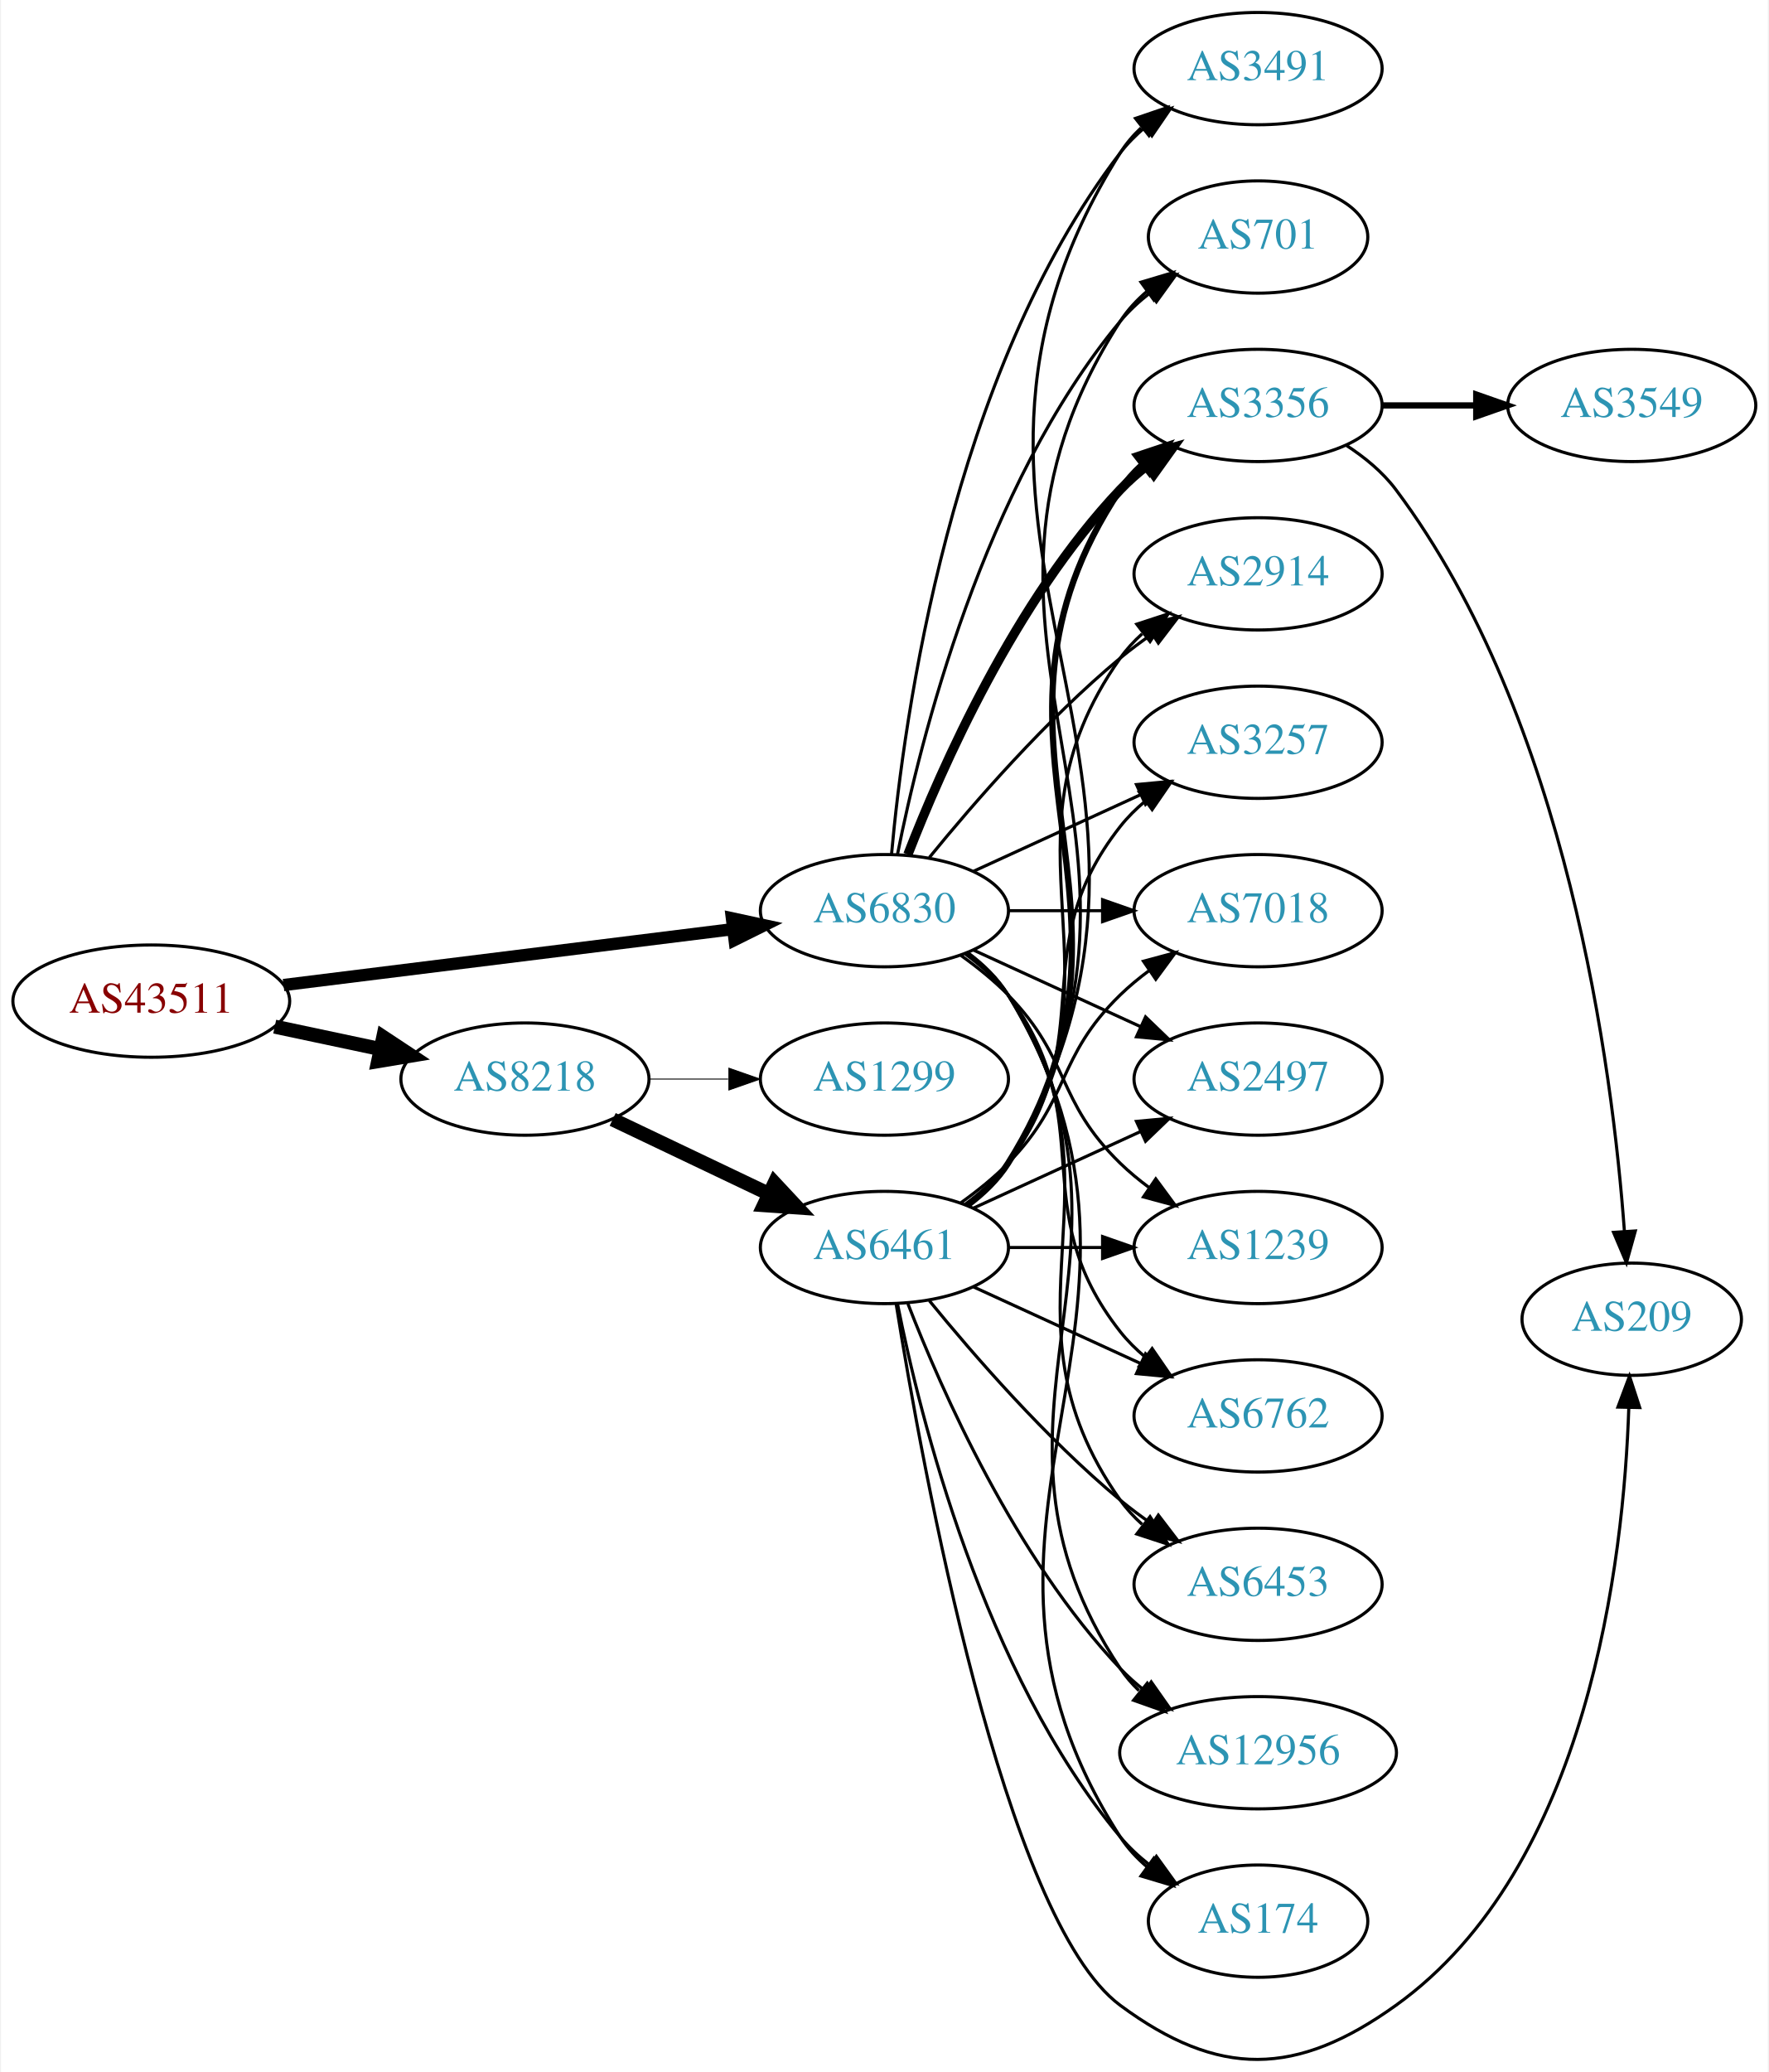
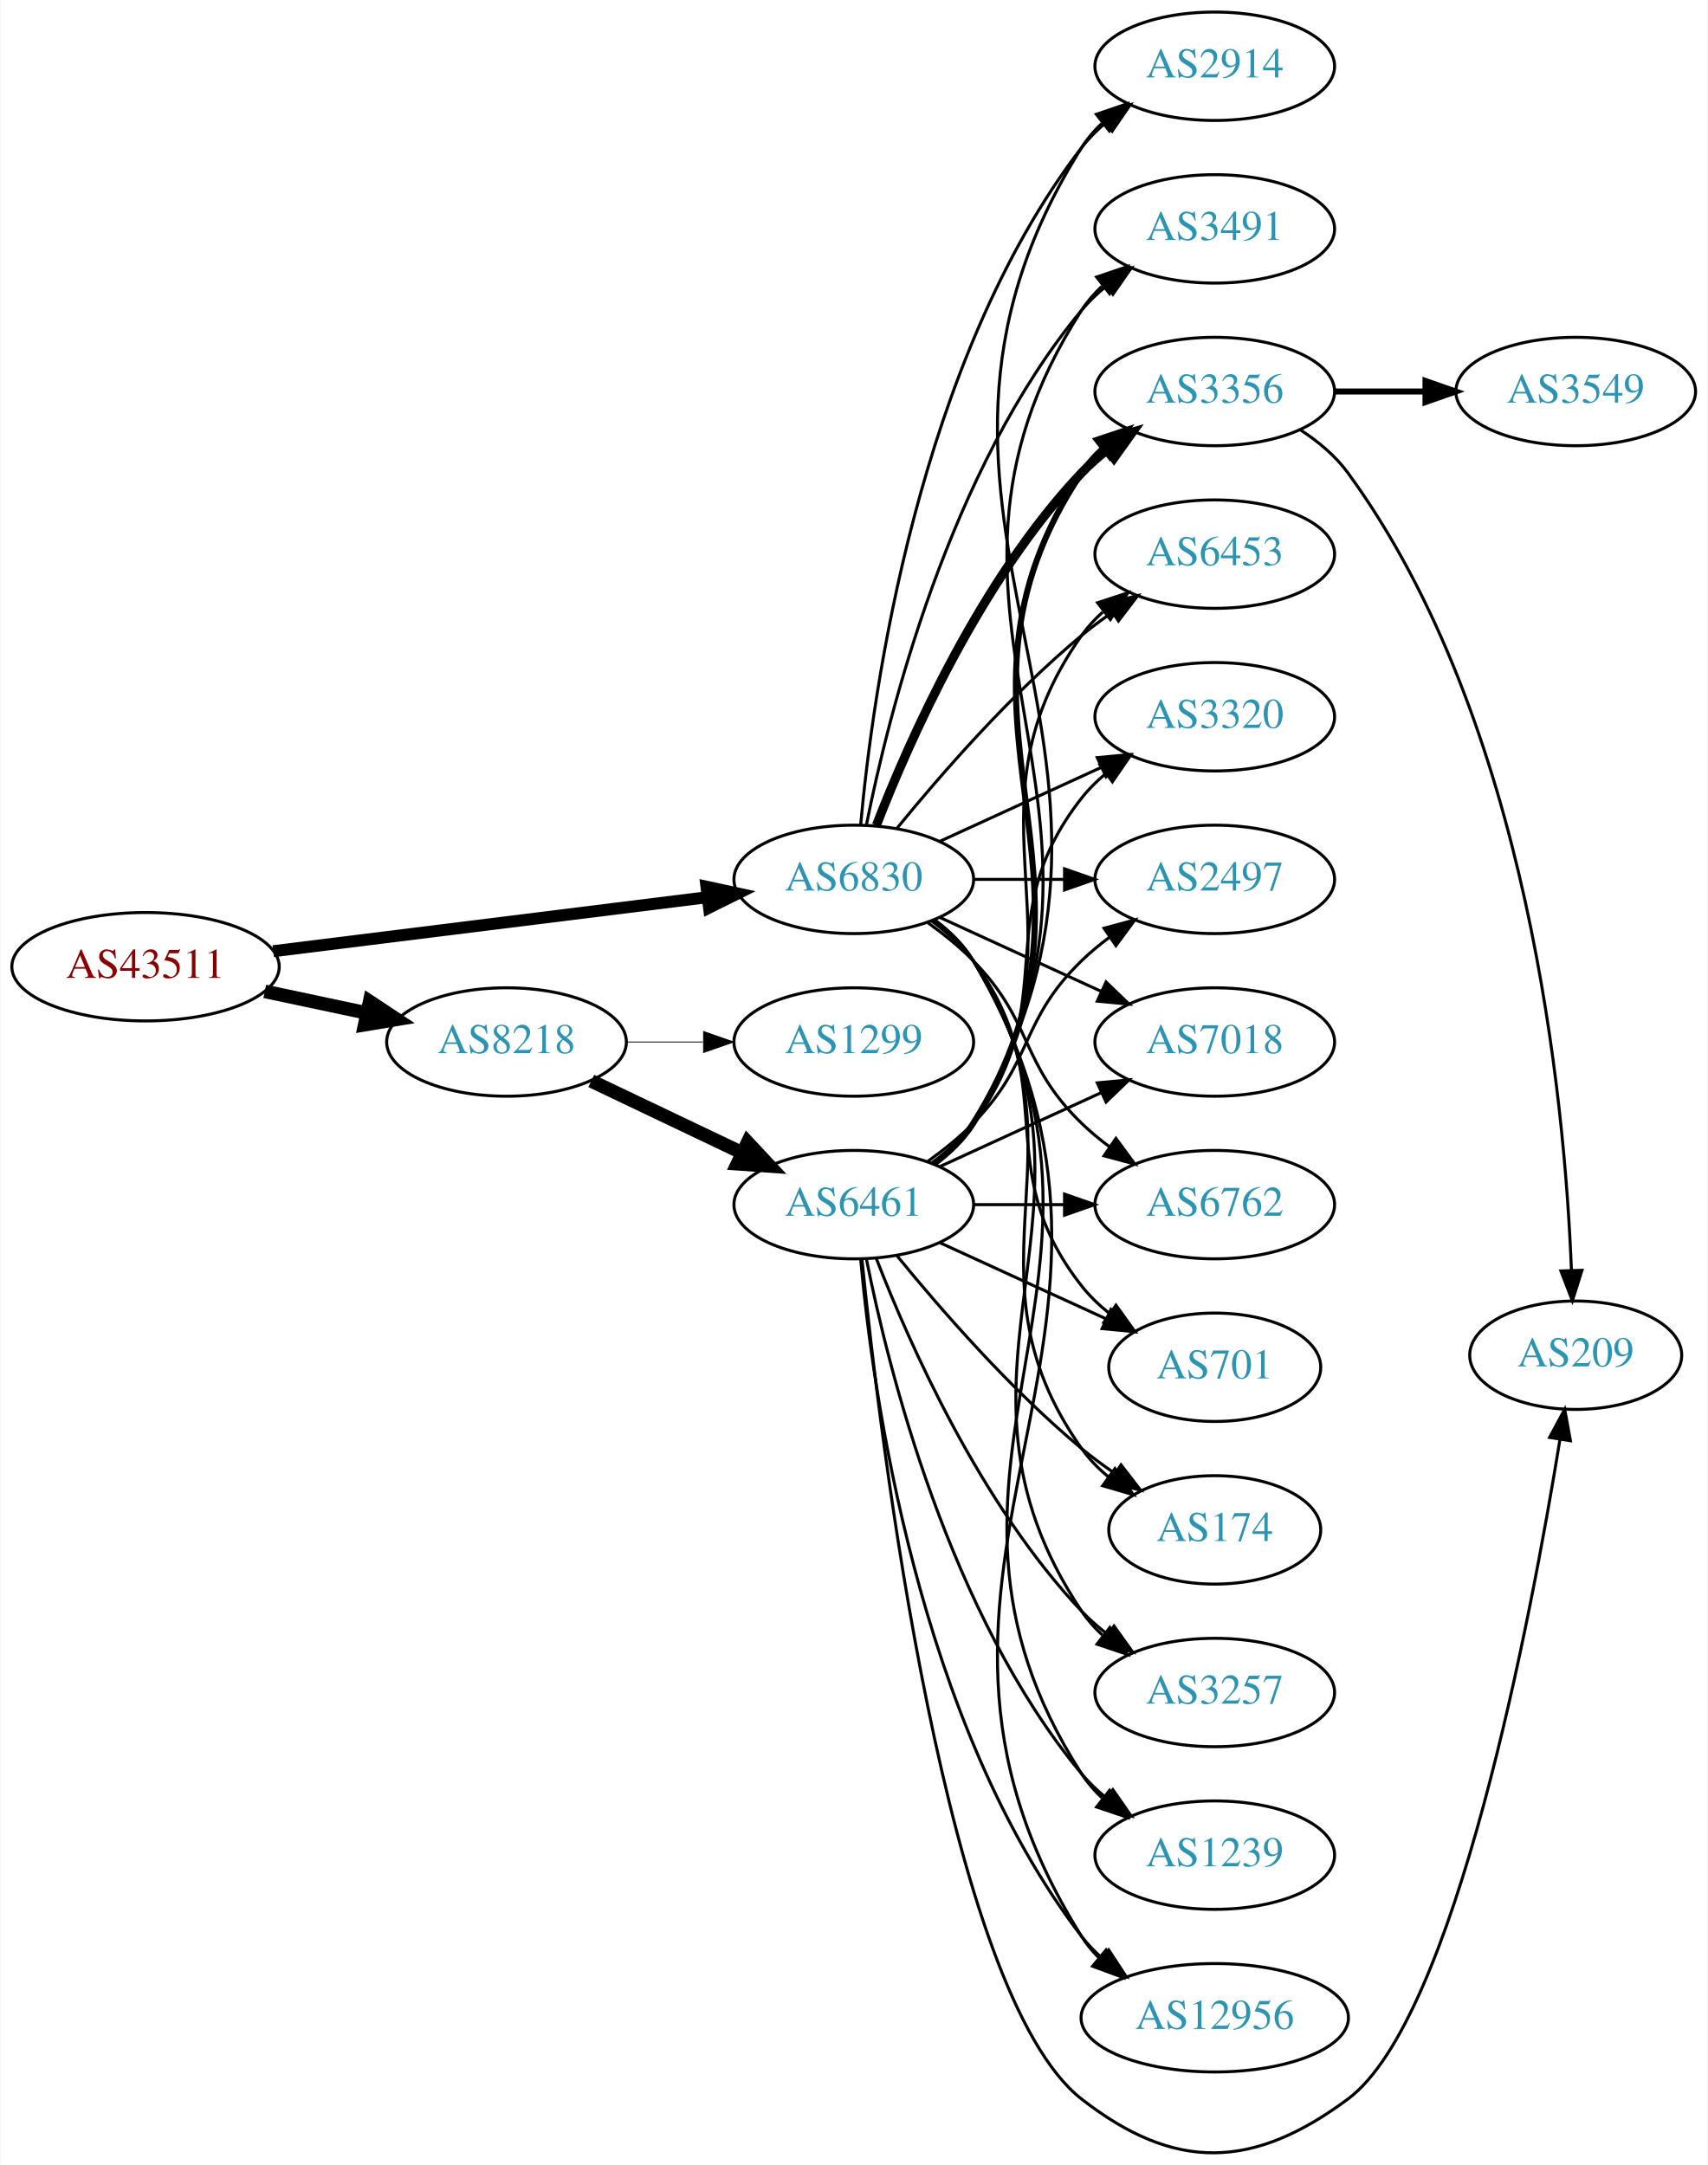
- <svg xmlns="http://www.w3.org/2000/svg" xmlns:xlink="http://www.w3.org/1999/xlink" width="567pt" height="664pt" viewBox="0.00 0.00 566.66 664.37">
-   <g id="graph0" class="graph" transform="scale(1 1) rotate(0) translate(4 660.366)">
-     <polygon fill="white" stroke="none" points="-4,4 -4,-660.366 562.663,-660.366 562.663,4 -4,4" />
+ <svg xmlns="http://www.w3.org/2000/svg" xmlns:xlink="http://www.w3.org/1999/xlink" width="567pt" height="719pt" viewBox="0.00 0.00 566.66 718.89">
+   <g id="graph0" class="graph" transform="scale(1 1) rotate(0) translate(4 714.887)">
+     <polygon fill="white" stroke="none" points="-4,4 -4,-714.887 562.663,-714.887 562.663,4 -4,4" />
    <g id="node1" class="node">
      <g id="a_node1">
        <a xlink:href="/asn/43511" xlink:title="AS43511 ~ EMARSYS eMarketing Systems AG [AT]">
-           <ellipse fill="#ffffff" stroke="black" cx="44.196" cy="-339.366" rx="44.393" ry="18" />
-           <text text-anchor="middle" x="44.196" y="-335.666" font-family="Times,serif" font-size="14.00" fill="#880000">AS43511</text>
+           <ellipse fill="#ffffff" stroke="black" cx="44.196" cy="-393.887" rx="44.393" ry="18" />
+           <text text-anchor="middle" x="44.196" y="-390.187" font-family="Times,serif" font-size="14.00" fill="#880000">AS43511</text>
        </a>
      </g>
    </g>
    <g id="node2" class="node">
      <g id="a_node2">
        <a xlink:href="/asn/6830" xlink:title="AS6830 ~ LGI-UPC [AT]">
-           <ellipse fill="#ffffff" stroke="black" cx="279.332" cy="-368.366" rx="39.794" ry="18" />
-           <text text-anchor="middle" x="279.332" y="-364.666" font-family="Times,serif" font-size="14.00" fill="#2c94b3">AS6830</text>
+           <ellipse fill="#ffffff" stroke="black" cx="279.332" cy="-422.887" rx="39.794" ry="18" />
+           <text text-anchor="middle" x="279.332" y="-419.187" font-family="Times,serif" font-size="14.00" fill="#2c94b3">AS6830</text>
        </a>
      </g>
    </g>
    <g id="edge1" class="edge">
-       <path fill="none" stroke="black" stroke-width="3.938" d="M86.607,-344.517C126.981,-349.539 188.325,-357.17 230.7,-362.441" />
-       <polygon fill="black" stroke="black" stroke-width="3.938" points="230.417,-365.933 240.772,-363.694 231.281,-358.986 230.417,-365.933" />
+       <path fill="none" stroke="black" stroke-width="3.971" d="M86.607,-399.038C126.981,-404.061 188.325,-411.691 230.7,-416.962" />
+       <polygon fill="black" stroke="black" stroke-width="3.971" points="230.417,-420.454 240.772,-418.215 231.281,-413.507 230.417,-420.454" />
    </g>
    <g id="node3" class="node">
      <g id="a_node3">
        <a xlink:href="/asn/8218" xlink:title="AS8218 ~ legacy Neotelecoms [FR]">
-           <ellipse fill="#ffffff" stroke="black" cx="164.039" cy="-314.366" rx="39.794" ry="18" />
-           <text text-anchor="middle" x="164.039" y="-310.666" font-family="Times,serif" font-size="14.00" fill="#2c94b3">AS8218</text>
+           <ellipse fill="#ffffff" stroke="black" cx="164.039" cy="-368.887" rx="39.794" ry="18" />
+           <text text-anchor="middle" x="164.039" y="-365.187" font-family="Times,serif" font-size="14.00" fill="#2c94b3">AS8218</text>
        </a>
      </g>
    </g>
    <g id="edge2" class="edge">
-       <path fill="none" stroke="black" stroke-width="4.5" d="M83.782,-331.18C94.575,-328.89 106.404,-326.381 117.556,-324.015" />
-       <polygon fill="black" stroke="black" stroke-width="4.5" points="118.592,-327.82 127.557,-321.893 116.958,-320.117 118.592,-327.82" />
+       <path fill="none" stroke="black" stroke-width="4.5" d="M83.782,-385.701C94.575,-383.412 106.404,-380.902 117.556,-378.536" />
+       <polygon fill="black" stroke="black" stroke-width="4.5" points="118.592,-382.342 127.557,-376.414 116.958,-374.638 118.592,-382.342" />
    </g>
    <g id="node4" class="node">
      <g id="a_node4">
-         <a xlink:href="/asn/6453" xlink:title="AS6453 ~ TATA COMMUNICATIONS (AMERICA) INC [US]">
-           <ellipse fill="#ffffff" stroke="black" cx="399.174" cy="-152.366" rx="39.794" ry="18" />
-           <text text-anchor="middle" x="399.174" y="-148.666" font-family="Times,serif" font-size="14.00" fill="#2c94b3">AS6453</text>
+         <a xlink:href="/asn/174" xlink:title="AS174 ~ Cogent Communications [US]">
+           <ellipse fill="#ffffff" stroke="black" cx="399.174" cy="-206.887" rx="35.194" ry="18" />
+           <text text-anchor="middle" x="399.174" y="-203.187" font-family="Times,serif" font-size="14.00" fill="#2c94b3">AS174</text>
        </a>
      </g>
    </g>
    <g id="edge3" class="edge">
-       <path fill="none" stroke="black" d="M305.651,-354.759C310.707,-351.015 315.518,-346.535 318.978,-341.366 360.003,-280.072 312.399,-239.59 354.978,-179.366 356.969,-176.55 359.356,-173.965 361.972,-171.606" />
-       <polygon fill="black" stroke="black" points="364.525,-174.06 370.34,-165.204 360.271,-168.501 364.525,-174.06" />
+       <path fill="none" stroke="black" d="M305.651,-409.28C310.707,-405.536 315.518,-401.057 318.978,-395.887 360.003,-334.593 312.399,-294.112 354.978,-233.887 357.448,-230.394 360.527,-227.257 363.896,-224.466" />
+       <polygon fill="black" stroke="black" points="366.035,-227.239 372.136,-218.577 361.965,-221.544 366.035,-227.239" />
    </g>
    <g id="node5" class="node">
      <g id="a_node5">
-         <a xlink:href="/asn/12956" xlink:title="AS12956 ~ TELXIUS [ES]">
-           <ellipse fill="#ffffff" stroke="black" cx="399.174" cy="-98.366" rx="44.393" ry="18" />
-           <text text-anchor="middle" x="399.174" y="-94.666" font-family="Times,serif" font-size="14.00" fill="#2c94b3">AS12956</text>
+         <a xlink:href="/asn/3257" xlink:title="AS3257 ~ GTT [DE]">
+           <ellipse fill="#ffffff" stroke="black" cx="399.174" cy="-152.887" rx="39.794" ry="18" />
+           <text text-anchor="middle" x="399.174" y="-149.187" font-family="Times,serif" font-size="14.00" fill="#2c94b3">AS3257</text>
        </a>
      </g>
    </g>
    <g id="edge4" class="edge">
-       <path fill="none" stroke="black" d="M305.858,-354.893C310.903,-351.142 315.658,-346.626 318.978,-341.366 370.928,-259.066 300.94,-206.309 354.978,-125.366 356.681,-122.814 358.716,-120.459 360.961,-118.293" />
-       <polygon fill="black" stroke="black" points="363.626,-120.641 369.229,-111.649 359.242,-115.184 363.626,-120.641" />
+       <path fill="none" stroke="black" d="M305.858,-409.415C310.903,-405.664 315.658,-401.147 318.978,-395.887 370.928,-313.588 300.94,-260.831 354.978,-179.887 356.893,-177.019 359.227,-174.397 361.808,-172.015" />
+       <polygon fill="black" stroke="black" points="364.359,-174.466 370.12,-165.574 360.071,-168.933 364.359,-174.466" />
    </g>
    <g id="node6" class="node">
      <g id="a_node6">
-         <a xlink:href="/asn/174" xlink:title="AS174 ~ Cogent Communications [US]">
-           <ellipse fill="#ffffff" stroke="black" cx="399.174" cy="-44.366" rx="35.194" ry="18" />
-           <text text-anchor="middle" x="399.174" y="-40.666" font-family="Times,serif" font-size="14.00" fill="#2c94b3">AS174</text>
+         <a xlink:href="/asn/1239" xlink:title="AS1239 ~ Sprint [US]">
+           <ellipse fill="#ffffff" stroke="black" cx="399.174" cy="-98.887" rx="39.794" ry="18" />
+           <text text-anchor="middle" x="399.174" y="-95.187" font-family="Times,serif" font-size="14.00" fill="#2c94b3">AS1239</text>
        </a>
      </g>
    </g>
    <g id="edge5" class="edge">
-       <path fill="none" stroke="black" d="M305.985,-354.973C311.024,-351.218 315.744,-346.679 318.978,-341.366 381.922,-237.954 289.409,-173.134 354.978,-71.366 357.295,-67.769 360.279,-64.568 363.595,-61.741" />
-       <polygon fill="black" stroke="black" points="365.732,-64.515 371.777,-55.814 361.625,-58.846 365.732,-64.515" />
+       <path fill="none" stroke="black" d="M305.985,-409.494C311.024,-405.739 315.744,-401.201 318.978,-395.887 381.922,-292.475 289.409,-227.655 354.978,-125.887 356.846,-122.988 359.148,-120.345 361.707,-117.948" />
+       <polygon fill="black" stroke="black" points="364.256,-120.398 369.983,-111.485 359.948,-114.881 364.256,-120.398" />
    </g>
    <g id="node7" class="node">
      <g id="a_node7">
-         <a xlink:href="/asn/3491" xlink:title="AS3491 ~ PCCW Global, Inc. [US]">
-           <ellipse fill="#ffffff" stroke="black" cx="399.174" cy="-638.366" rx="39.794" ry="18" />
-           <text text-anchor="middle" x="399.174" y="-634.666" font-family="Times,serif" font-size="14.00" fill="#2c94b3">AS3491</text>
+         <a xlink:href="/asn/12956" xlink:title="AS12956 ~ TELXIUS [ES]">
+           <ellipse fill="#ffffff" stroke="black" cx="399.174" cy="-44.887" rx="44.393" ry="18" />
+           <text text-anchor="middle" x="399.174" y="-41.187" font-family="Times,serif" font-size="14.00" fill="#2c94b3">AS12956</text>
        </a>
      </g>
    </g>
    <g id="edge6" class="edge">
-       <path fill="none" stroke="black" d="M281.616,-386.483C285.514,-429.698 300.531,-540.497 354.978,-611.366 357.268,-614.346 359.988,-617.081 362.932,-619.57" />
-       <polygon fill="black" stroke="black" points="360.979,-622.478 371.109,-625.583 365.126,-616.839 360.979,-622.478" />
+       <path fill="none" stroke="black" d="M306.072,-409.546C311.106,-405.788 315.802,-401.236 318.978,-395.887 392.949,-271.307 277.844,-194.534 354.978,-71.887 356.567,-69.361 358.488,-67.031 360.625,-64.89" />
+       <polygon fill="black" stroke="black" points="363.085,-67.398 368.56,-58.328 358.624,-62.004 363.085,-67.398" />
    </g>
    <g id="node8" class="node">
      <g id="a_node8">
-         <a xlink:href="/asn/701" xlink:title="AS701 ~ UUNET [US]">
-           <ellipse fill="#ffffff" stroke="black" cx="399.174" cy="-584.366" rx="35.194" ry="18" />
-           <text text-anchor="middle" x="399.174" y="-580.666" font-family="Times,serif" font-size="14.00" fill="#2c94b3">AS701</text>
+         <a xlink:href="/asn/2914" xlink:title="AS2914 ~ NTT America, Inc. [US]">
+           <ellipse fill="#ffffff" stroke="black" cx="399.174" cy="-692.887" rx="39.794" ry="18" />
+           <text text-anchor="middle" x="399.174" y="-689.187" font-family="Times,serif" font-size="14.00" fill="#2c94b3">AS2914</text>
        </a>
      </g>
    </g>
    <g id="edge7" class="edge">
-       <path fill="none" stroke="black" d="M283.53,-386.439C290.694,-422.507 310.968,-504.491 354.978,-557.366 357.715,-560.654 360.96,-563.664 364.423,-566.382" />
-       <polygon fill="black" stroke="black" points="362.558,-569.349 372.764,-572.193 366.56,-563.605 362.558,-569.349" />
+       <path fill="none" stroke="black" d="M281.616,-441.004C285.514,-484.22 300.531,-595.018 354.978,-665.887 357.268,-668.868 359.988,-671.603 362.932,-674.092" />
+       <polygon fill="black" stroke="black" points="360.979,-677 371.109,-680.105 365.126,-671.36 360.979,-677" />
    </g>
    <g id="node9" class="node">
      <g id="a_node9">
-         <a xlink:href="/asn/3356" xlink:title="AS3356 ~ Level 3 Parent, LLC [US]">
-           <ellipse fill="#ffffff" stroke="black" cx="399.174" cy="-530.366" rx="39.794" ry="18" />
-           <text text-anchor="middle" x="399.174" y="-526.666" font-family="Times,serif" font-size="14.00" fill="#2c94b3">AS3356</text>
+         <a xlink:href="/asn/3491" xlink:title="AS3491 ~ PCCW Global, Inc. [US]">
+           <ellipse fill="#ffffff" stroke="black" cx="399.174" cy="-638.887" rx="39.794" ry="18" />
+           <text text-anchor="middle" x="399.174" y="-635.187" font-family="Times,serif" font-size="14.00" fill="#2c94b3">AS3491</text>
        </a>
      </g>
    </g>
    <g id="edge8" class="edge">
-       <path fill="none" stroke="black" stroke-width="3" d="M286.855,-386.36C297.605,-414.094 321.262,-467.795 354.978,-503.366 357.564,-506.094 360.481,-508.66 363.55,-511.043" />
-       <polygon fill="black" stroke="black" stroke-width="3" points="361.704,-514.024 371.898,-516.909 365.728,-508.296 361.704,-514.024" />
+       <path fill="none" stroke="black" d="M283.53,-440.96C290.694,-477.028 310.968,-559.012 354.978,-611.887 357.383,-614.776 360.179,-617.45 363.172,-619.9" />
+       <polygon fill="black" stroke="black" points="361.26,-622.837 371.415,-625.86 365.361,-617.165 361.26,-622.837" />
    </g>
    <g id="node10" class="node">
      <g id="a_node10">
-         <a xlink:href="/asn/2914" xlink:title="AS2914 ~ NTT America, Inc. [US]">
-           <ellipse fill="#ffffff" stroke="black" cx="399.174" cy="-476.366" rx="39.794" ry="18" />
-           <text text-anchor="middle" x="399.174" y="-472.666" font-family="Times,serif" font-size="14.00" fill="#2c94b3">AS2914</text>
+         <a xlink:href="/asn/3356" xlink:title="AS3356 ~ Level 3 Parent, LLC [US]">
+           <ellipse fill="#ffffff" stroke="black" cx="399.174" cy="-584.887" rx="39.794" ry="18" />
+           <text text-anchor="middle" x="399.174" y="-581.187" font-family="Times,serif" font-size="14.00" fill="#2c94b3">AS3356</text>
        </a>
      </g>
    </g>
    <g id="edge9" class="edge">
-       <path fill="none" stroke="black" d="M293.751,-385.43C307.865,-402.74 331.28,-429.71 354.978,-449.366 358.194,-452.033 361.695,-454.636 365.265,-457.107" />
-       <polygon fill="black" stroke="black" points="363.343,-460.032 373.622,-462.602 367.189,-454.183 363.343,-460.032" />
+       <path fill="none" stroke="black" stroke-width="3" d="M286.855,-440.882C297.605,-468.615 321.262,-522.316 354.978,-557.887 357.564,-560.615 360.481,-563.181 363.55,-565.565" />
+       <polygon fill="black" stroke="black" stroke-width="3" points="361.704,-568.545 371.898,-571.431 365.728,-562.818 361.704,-568.545" />
    </g>
    <g id="node11" class="node">
      <g id="a_node11">
-         <a xlink:href="/asn/3257" xlink:title="AS3257 ~ GTT [DE]">
-           <ellipse fill="#ffffff" stroke="black" cx="399.174" cy="-422.366" rx="39.794" ry="18" />
-           <text text-anchor="middle" x="399.174" y="-418.666" font-family="Times,serif" font-size="14.00" fill="#2c94b3">AS3257</text>
+         <a xlink:href="/asn/6453" xlink:title="AS6453 ~ TATA COMMUNICATIONS (AMERICA) INC [US]">
+           <ellipse fill="#ffffff" stroke="black" cx="399.174" cy="-530.887" rx="39.794" ry="18" />
+           <text text-anchor="middle" x="399.174" y="-527.187" font-family="Times,serif" font-size="14.00" fill="#2c94b3">AS6453</text>
        </a>
      </g>
    </g>
    <g id="edge10" class="edge">
-       <path fill="none" stroke="black" d="M307.96,-381.026C323.917,-388.339 344.188,-397.627 361.471,-405.547" />
-       <polygon fill="black" stroke="black" points="360.169,-408.8 370.718,-409.785 363.085,-402.437 360.169,-408.8" />
+       <path fill="none" stroke="black" d="M293.751,-439.952C307.865,-457.262 331.28,-484.232 354.978,-503.887 358.194,-506.555 361.695,-509.158 365.265,-511.628" />
+       <polygon fill="black" stroke="black" points="363.343,-514.553 373.622,-517.123 367.189,-508.704 363.343,-514.553" />
    </g>
    <g id="node12" class="node">
      <g id="a_node12">
-         <a xlink:href="/asn/7018" xlink:title="AS7018 ~ AT&amp;T Services, Inc. [US]">
-           <ellipse fill="#ffffff" stroke="black" cx="399.174" cy="-368.366" rx="39.794" ry="18" />
-           <text text-anchor="middle" x="399.174" y="-364.666" font-family="Times,serif" font-size="14.00" fill="#2c94b3">AS7018</text>
+         <a xlink:href="/asn/3320" xlink:title="AS3320 ~ DTAG [DE]">
+           <ellipse fill="#ffffff" stroke="black" cx="399.174" cy="-476.887" rx="39.794" ry="18" />
+           <text text-anchor="middle" x="399.174" y="-473.187" font-family="Times,serif" font-size="14.00" fill="#2c94b3">AS3320</text>
        </a>
      </g>
    </g>
    <g id="edge11" class="edge">
-       <path fill="none" stroke="black" d="M319.244,-368.366C328.798,-368.366 339.147,-368.366 349.11,-368.366" />
-       <polygon fill="black" stroke="black" points="349.302,-371.866 359.302,-368.366 349.302,-364.866 349.302,-371.866" />
+       <path fill="none" stroke="black" d="M307.96,-435.548C323.917,-442.86 344.188,-452.149 361.471,-460.068" />
+       <polygon fill="black" stroke="black" points="360.169,-463.322 370.718,-464.306 363.085,-456.958 360.169,-463.322" />
    </g>
    <g id="node13" class="node">
      <g id="a_node13">
        <a xlink:href="/asn/2497" xlink:title="AS2497 ~ Internet Initiative Japan Inc. [JP]">
-           <ellipse fill="#ffffff" stroke="black" cx="399.174" cy="-314.366" rx="39.794" ry="18" />
-           <text text-anchor="middle" x="399.174" y="-310.666" font-family="Times,serif" font-size="14.00" fill="#2c94b3">AS2497</text>
+           <ellipse fill="#ffffff" stroke="black" cx="399.174" cy="-422.887" rx="39.794" ry="18" />
+           <text text-anchor="middle" x="399.174" y="-419.187" font-family="Times,serif" font-size="14.00" fill="#2c94b3">AS2497</text>
        </a>
      </g>
    </g>
    <g id="edge12" class="edge">
-       <path fill="none" stroke="black" d="M307.96,-355.705C323.917,-348.393 344.188,-339.104 361.471,-331.185" />
-       <polygon fill="black" stroke="black" points="363.085,-334.295 370.718,-326.947 360.169,-327.931 363.085,-334.295" />
+       <path fill="none" stroke="black" d="M319.244,-422.887C328.798,-422.887 339.147,-422.887 349.11,-422.887" />
+       <polygon fill="black" stroke="black" points="349.302,-426.387 359.302,-422.887 349.302,-419.387 349.302,-426.387" />
    </g>
    <g id="node14" class="node">
      <g id="a_node14">
-         <a xlink:href="/asn/1239" xlink:title="AS1239 ~ Sprint [US]">
-           <ellipse fill="#ffffff" stroke="black" cx="399.174" cy="-260.366" rx="39.794" ry="18" />
-           <text text-anchor="middle" x="399.174" y="-256.666" font-family="Times,serif" font-size="14.00" fill="#2c94b3">AS1239</text>
+         <a xlink:href="/asn/7018" xlink:title="AS7018 ~ AT&amp;T Services, Inc. [US]">
+           <ellipse fill="#ffffff" stroke="black" cx="399.174" cy="-368.887" rx="39.794" ry="18" />
+           <text text-anchor="middle" x="399.174" y="-365.187" font-family="Times,serif" font-size="14.00" fill="#2c94b3">AS7018</text>
        </a>
      </g>
    </g>
    <g id="edge13" class="edge">
-       <path fill="none" stroke="black" d="M303.926,-353.976C309.182,-350.218 314.513,-345.929 318.978,-341.366 339.151,-320.749 334.285,-307.46 354.978,-287.366 357.823,-284.603 360.997,-281.98 364.297,-279.532" />
-       <polygon fill="black" stroke="black" points="366.363,-282.359 372.645,-273.828 362.414,-276.58 366.363,-282.359" />
+       <path fill="none" stroke="black" d="M307.96,-410.227C323.917,-402.914 344.188,-393.626 361.471,-385.706" />
+       <polygon fill="black" stroke="black" points="363.085,-388.816 370.718,-381.468 360.169,-382.452 363.085,-388.816" />
    </g>
    <g id="node15" class="node">
      <g id="a_node15">
        <a xlink:href="/asn/6762" xlink:title="AS6762 ~ TELECOM ITALIA SPARKLE S.p.A. [IT]">
-           <ellipse fill="#ffffff" stroke="black" cx="399.174" cy="-206.366" rx="39.794" ry="18" />
-           <text text-anchor="middle" x="399.174" y="-202.666" font-family="Times,serif" font-size="14.00" fill="#2c94b3">AS6762</text>
+           <ellipse fill="#ffffff" stroke="black" cx="399.174" cy="-314.887" rx="39.794" ry="18" />
+           <text text-anchor="middle" x="399.174" y="-311.187" font-family="Times,serif" font-size="14.00" fill="#2c94b3">AS6762</text>
        </a>
      </g>
    </g>
    <g id="edge14" class="edge">
-       <path fill="none" stroke="black" d="M305.262,-354.484C310.338,-350.755 315.256,-346.35 318.978,-341.366 349.249,-300.824 323.679,-273.12 354.978,-233.366 357.303,-230.413 360.047,-227.696 363.006,-225.218" />
-       <polygon fill="black" stroke="black" points="365.199,-227.951 371.203,-219.221 361.065,-222.301 365.199,-227.951" />
-     </g>
-     <g id="node18" class="node">
-       <g id="a_node18">
-         <a xlink:href="/asn/6461" xlink:title="AS6461 ~ Zayo Bandwidth [US]">
-           <ellipse fill="#ffffff" stroke="black" cx="279.332" cy="-260.366" rx="39.794" ry="18" />
-           <text text-anchor="middle" x="279.332" y="-256.666" font-family="Times,serif" font-size="14.00" fill="#2c94b3">AS6461</text>
-         </a>
-       </g>
-     </g>
-     <g id="edge17" class="edge">
-       <path fill="none" stroke="black" stroke-width="4.5" d="M192.175,-301.431C207.169,-294.285 225.99,-285.314 242.213,-277.581" />
-       <polygon fill="black" stroke="black" stroke-width="4.5" points="244.084,-281.052 251.417,-273.195 240.695,-273.943 244.084,-281.052" />
+       <path fill="none" stroke="black" d="M303.926,-408.498C309.182,-404.739 314.513,-400.45 318.978,-395.887 339.151,-375.27 334.285,-361.982 354.978,-341.887 357.823,-339.124 360.997,-336.501 364.297,-334.053" />
+       <polygon fill="black" stroke="black" points="366.363,-336.881 372.645,-328.349 362.414,-331.101 366.363,-336.881" />
+     </g>
+     <g id="node16" class="node">
+       <g id="a_node16">
+         <a xlink:href="/asn/701" xlink:title="AS701 ~ UUNET [US]">
+           <ellipse fill="#ffffff" stroke="black" cx="399.174" cy="-260.887" rx="35.194" ry="18" />
+           <text text-anchor="middle" x="399.174" y="-257.187" font-family="Times,serif" font-size="14.00" fill="#2c94b3">AS701</text>
+         </a>
+       </g>
+     </g>
+     <g id="edge15" class="edge">
+       <path fill="none" stroke="black" d="M305.262,-409.006C310.338,-405.276 315.256,-400.871 318.978,-395.887 349.249,-355.345 323.679,-327.641 354.978,-287.887 357.625,-284.526 360.813,-281.471 364.245,-278.726" />
+       <polygon fill="black" stroke="black" points="366.383,-281.501 372.552,-272.888 362.358,-275.774 366.383,-281.501" />
    </g>
    <g id="node19" class="node">
      <g id="a_node19">
+         <a xlink:href="/asn/6461" xlink:title="AS6461 ~ Zayo Bandwidth [US]">
+           <ellipse fill="#ffffff" stroke="black" cx="279.332" cy="-314.887" rx="39.794" ry="18" />
+           <text text-anchor="middle" x="279.332" y="-311.187" font-family="Times,serif" font-size="14.00" fill="#2c94b3">AS6461</text>
+         </a>
+       </g>
+     </g>
+     <g id="edge18" class="edge">
+       <path fill="none" stroke="black" stroke-width="4.5" d="M192.175,-355.953C207.169,-348.806 225.99,-339.835 242.213,-332.103" />
+       <polygon fill="black" stroke="black" stroke-width="4.5" points="244.084,-335.573 251.417,-327.716 240.695,-328.464 244.084,-335.573" />
+     </g>
+     <g id="node20" class="node">
+       <g id="a_node20">
        <a xlink:href="/asn/1299" xlink:title="AS1299 ~ Telia Carrier [EU]">
-           <ellipse fill="#ffffff" stroke="black" cx="279.332" cy="-314.366" rx="39.794" ry="18" />
-           <text text-anchor="middle" x="279.332" y="-310.666" font-family="Times,serif" font-size="14.00" fill="#2c94b3">AS1299</text>
-         </a>
-       </g>
-     </g>
-     <g id="edge18" class="edge">
-       <path fill="none" stroke="black" stroke-width="0.3" d="M203.711,-314.366C211.914,-314.366 220.678,-314.366 229.21,-314.366" />
-       <polygon fill="black" stroke="black" stroke-width="0.3" points="229.449,-317.866 239.449,-314.366 229.449,-310.866 229.449,-317.866" />
-     </g>
-     <g id="node16" class="node">
-       <g id="a_node16">
-         <a xlink:href="/asn/209" xlink:title="AS209 ~ CenturyLink Communications, LLC [US]">
-           <ellipse fill="#ffffff" stroke="black" cx="519.017" cy="-237.366" rx="35.194" ry="18" />
-           <text text-anchor="middle" x="519.017" y="-233.666" font-family="Times,serif" font-size="14.00" fill="#2c94b3">AS209</text>
-         </a>
-       </g>
-     </g>
-     <g id="edge15" class="edge">
-       <path fill="none" stroke="black" d="M427.337,-517.658C433.32,-513.789 439.129,-509.028 443.37,-503.366 498.403,-429.893 512.871,-317.607 516.669,-265.606" />
-       <polygon fill="black" stroke="black" points="520.172,-265.666 517.328,-255.46 513.187,-265.212 520.172,-265.666" />
+           <ellipse fill="#ffffff" stroke="black" cx="279.332" cy="-368.887" rx="39.794" ry="18" />
+           <text text-anchor="middle" x="279.332" y="-365.187" font-family="Times,serif" font-size="14.00" fill="#2c94b3">AS1299</text>
+         </a>
+       </g>
+     </g>
+     <g id="edge19" class="edge">
+       <path fill="none" stroke="black" stroke-width="0.281" d="M203.711,-368.887C211.914,-368.887 220.678,-368.887 229.21,-368.887" />
+       <polygon fill="black" stroke="black" stroke-width="0.281" points="229.449,-372.387 239.449,-368.887 229.449,-365.387 229.449,-372.387" />
    </g>
    <g id="node17" class="node">
      <g id="a_node17">
        <a xlink:href="/asn/3549" xlink:title="AS3549 ~ Level 3 Parent, LLC [US]">
-           <ellipse fill="#ffffff" stroke="black" cx="519.017" cy="-530.366" rx="39.794" ry="18" />
-           <text text-anchor="middle" x="519.017" y="-526.666" font-family="Times,serif" font-size="14.00" fill="#2c94b3">AS3549</text>
+           <ellipse fill="#ffffff" stroke="black" cx="519.017" cy="-584.887" rx="39.794" ry="18" />
+           <text text-anchor="middle" x="519.017" y="-581.187" font-family="Times,serif" font-size="14.00" fill="#2c94b3">AS3549</text>
        </a>
      </g>
    </g>
    <g id="edge16" class="edge">
-       <path fill="none" stroke="black" stroke-width="2" d="M439.087,-530.366C448.64,-530.366 458.99,-530.366 468.952,-530.366" />
-       <polygon fill="black" stroke="black" stroke-width="2" points="469.145,-533.866 479.145,-530.366 469.145,-526.866 469.145,-533.866" />
+       <path fill="none" stroke="black" stroke-width="2" d="M439.087,-584.887C448.64,-584.887 458.99,-584.887 468.952,-584.887" />
+       <polygon fill="black" stroke="black" stroke-width="2" points="469.145,-588.387 479.145,-584.887 469.145,-581.387 469.145,-588.387" />
+     </g>
+     <g id="node18" class="node">
+       <g id="a_node18">
+         <a xlink:href="/asn/209" xlink:title="AS209 ~ CenturyLink Communications, LLC [US]">
+           <ellipse fill="#ffffff" stroke="black" cx="519.017" cy="-264.887" rx="35.194" ry="18" />
+           <text text-anchor="middle" x="519.017" y="-261.187" font-family="Times,serif" font-size="14.00" fill="#2c94b3">AS209</text>
+         </a>
+       </g>
+     </g>
+     <g id="edge17" class="edge">
+       <path fill="none" stroke="black" d="M427.435,-572.251C433.414,-568.38 439.197,-563.601 443.37,-557.887 503.597,-475.424 515.396,-349.099 517.589,-293.19" />
+       <polygon fill="black" stroke="black" points="521.094,-293.086 517.912,-282.98 514.098,-292.865 521.094,-293.086" />
+     </g>
+     <g id="edge25" class="edge">
+       <path fill="none" stroke="black" d="M293.751,-297.823C307.865,-280.513 331.28,-253.543 354.978,-233.887 358.441,-231.015 362.234,-228.218 366.088,-225.58" />
+       <polygon fill="black" stroke="black" points="368.05,-228.479 374.521,-220.09 364.231,-222.613 368.05,-228.479" />
+     </g>
+     <g id="edge31" class="edge">
+       <path fill="none" stroke="black" d="M286.855,-296.893C297.605,-269.159 321.262,-215.458 354.978,-179.887 357.564,-177.159 360.481,-174.593 363.55,-172.21" />
+       <polygon fill="black" stroke="black" points="365.728,-174.957 371.898,-166.344 361.704,-169.229 365.728,-174.957" />
+     </g>
+     <g id="edge29" class="edge">
+       <path fill="none" stroke="black" d="M283.53,-296.814C290.694,-260.746 310.968,-178.762 354.978,-125.887 357.383,-122.998 360.179,-120.324 363.172,-117.874" />
+       <polygon fill="black" stroke="black" points="365.361,-120.61 371.415,-111.914 361.26,-114.937 365.361,-120.61" />
+     </g>
+     <g id="edge26" class="edge">
+       <path fill="none" stroke="black" d="M281.616,-296.77C285.514,-253.555 300.531,-142.756 354.978,-71.887 356.972,-69.292 359.291,-66.884 361.801,-64.661" />
+       <polygon fill="black" stroke="black" points="363.959,-67.417 369.765,-58.554 359.7,-61.862 363.959,-67.417" />
+     </g>
+     <g id="edge28" class="edge">
+       <path fill="none" stroke="black" d="M306.072,-328.228C311.106,-331.986 315.802,-336.539 318.978,-341.887 392.949,-466.468 277.844,-543.24 354.978,-665.887 356.814,-668.807 359.094,-671.464 361.638,-673.87" />
+       <polygon fill="black" stroke="black" points="359.864,-676.927 369.891,-680.349 364.187,-671.421 359.864,-676.927" />
+     </g>
+     <g id="edge23" class="edge">
+       <path fill="none" stroke="black" d="M305.985,-328.28C311.024,-332.035 315.744,-336.574 318.978,-341.887 381.922,-445.299 289.409,-510.119 354.978,-611.887 356.846,-614.787 359.148,-617.429 361.707,-619.826" />
+       <polygon fill="black" stroke="black" points="359.948,-622.893 369.983,-626.29 364.256,-617.376 359.948,-622.893" />
+     </g>
+     <g id="edge30" class="edge">
+       <path fill="none" stroke="black" stroke-width="2" d="M305.858,-328.36C310.903,-332.11 315.658,-336.627 318.978,-341.887 370.928,-424.187 300.94,-476.944 354.978,-557.887 356.893,-560.756 359.227,-563.377 361.808,-565.759" />
+       <polygon fill="black" stroke="black" stroke-width="2" points="360.071,-568.842 370.12,-572.2 364.359,-563.308 360.071,-568.842" />
+     </g>
+     <g id="edge22" class="edge">
+       <path fill="none" stroke="black" d="M305.651,-328.494C310.707,-332.238 315.518,-336.718 318.978,-341.887 360.003,-403.181 312.399,-443.662 354.978,-503.887 356.969,-506.703 359.356,-509.288 361.972,-511.647" />
+       <polygon fill="black" stroke="black" points="360.271,-514.752 370.34,-518.049 364.525,-509.193 360.271,-514.752" />
    </g>
    <g id="edge21" class="edge">
-       <path fill="none" stroke="black" d="M293.751,-243.301C307.865,-225.991 331.28,-199.021 354.978,-179.366 358.194,-176.698 361.695,-174.095 365.265,-171.625" />
-       <polygon fill="black" stroke="black" points="367.189,-174.549 373.622,-166.13 363.343,-168.7 367.189,-174.549" />
-     </g>
-     <g id="edge25" class="edge">
-       <path fill="none" stroke="black" d="M286.855,-242.371C297.605,-214.638 321.262,-160.937 354.978,-125.366 357.362,-122.851 360.029,-120.473 362.835,-118.249" />
-       <polygon fill="black" stroke="black" points="364.904,-121.072 370.997,-112.405 360.828,-115.381 364.904,-121.072" />
-     </g>
-     <g id="edge19" class="edge">
-       <path fill="none" stroke="black" d="M283.53,-242.293C290.694,-206.225 310.968,-124.241 354.978,-71.366 357.715,-68.078 360.96,-65.068 364.423,-62.349" />
-       <polygon fill="black" stroke="black" points="366.56,-65.126 372.764,-56.538 362.558,-59.383 366.56,-65.126" />
-     </g>
-     <g id="edge22" class="edge">
-       <path fill="none" stroke="black" d="M306.072,-273.707C311.106,-277.465 315.802,-282.017 318.978,-287.366 392.949,-411.946 277.844,-488.719 354.978,-611.366 356.814,-614.285 359.094,-616.942 361.638,-619.348" />
-       <polygon fill="black" stroke="black" points="359.864,-622.405 369.891,-625.827 364.187,-616.899 359.864,-622.405" />
-     </g>
-     <g id="edge30" class="edge">
-       <path fill="none" stroke="black" d="M305.985,-273.759C311.024,-277.514 315.744,-282.052 318.978,-287.366 381.922,-390.778 289.409,-455.598 354.978,-557.366 357.295,-560.962 360.279,-564.163 363.595,-566.991" />
-       <polygon fill="black" stroke="black" points="361.625,-569.886 371.777,-572.918 365.732,-564.217 361.625,-569.886" />
-     </g>
-     <g id="edge23" class="edge">
-       <path fill="none" stroke="black" stroke-width="2" d="M305.858,-273.838C310.903,-277.589 315.658,-282.106 318.978,-287.366 370.928,-369.665 300.94,-422.422 354.978,-503.366 356.893,-506.234 359.227,-508.856 361.808,-511.238" />
-       <polygon fill="black" stroke="black" stroke-width="2" points="360.071,-514.32 370.12,-517.679 364.359,-508.787 360.071,-514.32" />
+       <path fill="none" stroke="black" d="M305.262,-328.769C310.338,-332.498 315.256,-336.903 318.978,-341.887 349.249,-382.429 323.679,-410.133 354.978,-449.887 357.303,-452.84 360.047,-455.557 363.006,-458.035" />
+       <polygon fill="black" stroke="black" points="361.065,-460.952 371.203,-464.032 365.199,-455.302 361.065,-460.952" />
+     </g>
+     <g id="edge32" class="edge">
+       <path fill="none" stroke="black" d="M303.926,-329.277C309.182,-333.035 314.513,-337.324 318.978,-341.887 339.151,-362.504 334.285,-375.793 354.978,-395.887 357.823,-398.65 360.997,-401.273 364.297,-403.721" />
+       <polygon fill="black" stroke="black" points="362.414,-406.673 372.645,-409.425 366.363,-400.894 362.414,-406.673" />
+     </g>
+     <g id="edge24" class="edge">
+       <path fill="none" stroke="black" d="M307.96,-327.548C323.917,-334.86 344.188,-344.149 361.471,-352.068" />
+       <polygon fill="black" stroke="black" points="360.169,-355.322 370.718,-356.306 363.085,-348.958 360.169,-355.322" />
+     </g>
+     <g id="edge20" class="edge">
+       <path fill="none" stroke="black" d="M319.244,-314.887C328.798,-314.887 339.147,-314.887 349.11,-314.887" />
+       <polygon fill="black" stroke="black" points="349.302,-318.387 359.302,-314.887 349.302,-311.387 349.302,-318.387" />
    </g>
    <g id="edge27" class="edge">
-       <path fill="none" stroke="black" d="M305.651,-273.973C310.707,-277.717 315.518,-282.196 318.978,-287.366 360.003,-348.66 312.399,-389.141 354.978,-449.366 356.969,-452.182 359.356,-454.767 361.972,-457.125" />
-       <polygon fill="black" stroke="black" points="360.271,-460.231 370.34,-463.527 364.525,-454.671 360.271,-460.231" />
-     </g>
-     <g id="edge26" class="edge">
-       <path fill="none" stroke="black" d="M305.262,-274.247C310.338,-277.977 315.256,-282.382 318.978,-287.366 349.249,-327.908 323.679,-355.612 354.978,-395.366 357.303,-398.319 360.047,-401.036 363.006,-403.513" />
-       <polygon fill="black" stroke="black" points="361.065,-406.43 371.203,-409.51 365.199,-400.781 361.065,-406.43" />
-     </g>
-     <g id="edge24" class="edge">
-       <path fill="none" stroke="black" d="M303.926,-274.755C309.182,-278.514 314.513,-282.803 318.978,-287.366 339.151,-307.983 334.285,-321.271 354.978,-341.366 357.823,-344.129 360.997,-346.752 364.297,-349.2" />
-       <polygon fill="black" stroke="black" points="362.414,-352.152 372.645,-354.904 366.363,-346.372 362.414,-352.152" />
-     </g>
-     <g id="edge29" class="edge">
-       <path fill="none" stroke="black" d="M307.96,-273.026C323.917,-280.339 344.188,-289.627 361.471,-297.547" />
-       <polygon fill="black" stroke="black" points="360.169,-300.8 370.718,-301.785 363.085,-294.437 360.169,-300.8" />
-     </g>
-     <g id="edge28" class="edge">
-       <path fill="none" stroke="black" d="M319.244,-260.366C328.798,-260.366 339.147,-260.366 349.11,-260.366" />
-       <polygon fill="black" stroke="black" points="349.302,-263.866 359.302,-260.366 349.302,-256.866 349.302,-263.866" />
-     </g>
-     <g id="edge20" class="edge">
-       <path fill="none" stroke="black" d="M307.96,-247.705C323.917,-240.393 344.188,-231.104 361.471,-223.185" />
-       <polygon fill="black" stroke="black" points="363.085,-226.295 370.718,-218.947 360.169,-219.931 363.085,-226.295" />
-     </g>
-     <g id="edge31" class="edge">
-       <path fill="none" stroke="black" d="M283.086,-242.315C291.354,-190.78 317.709,-44.905 354.978,-17.366 386.573,5.981 411.439,5.519 443.37,-17.366 505.241,-61.708 516.457,-160.237 518.079,-208.959" />
-       <polygon fill="black" stroke="black" points="514.583,-209.193 518.3,-219.114 521.582,-209.04 514.583,-209.193" />
+       <path fill="none" stroke="black" d="M307.96,-302.227C324.377,-294.704 345.358,-285.089 362.955,-277.026" />
+       <polygon fill="black" stroke="black" points="364.7,-280.077 372.332,-272.729 361.783,-273.713 364.7,-280.077" />
+     </g>
+     <g id="edge33" class="edge">
+       <path fill="none" stroke="black" d="M282.036,-296.767C287.993,-237.767 310.012,-52.95 354.978,-17.887 385.958,6.27 411.828,5.532 443.37,-17.887 479.008,-44.347 504.201,-177.847 513.765,-236.816" />
+       <polygon fill="black" stroke="black" points="510.344,-237.589 515.368,-246.917 517.258,-236.491 510.344,-237.589" />
    </g>
  </g>
</svg>
